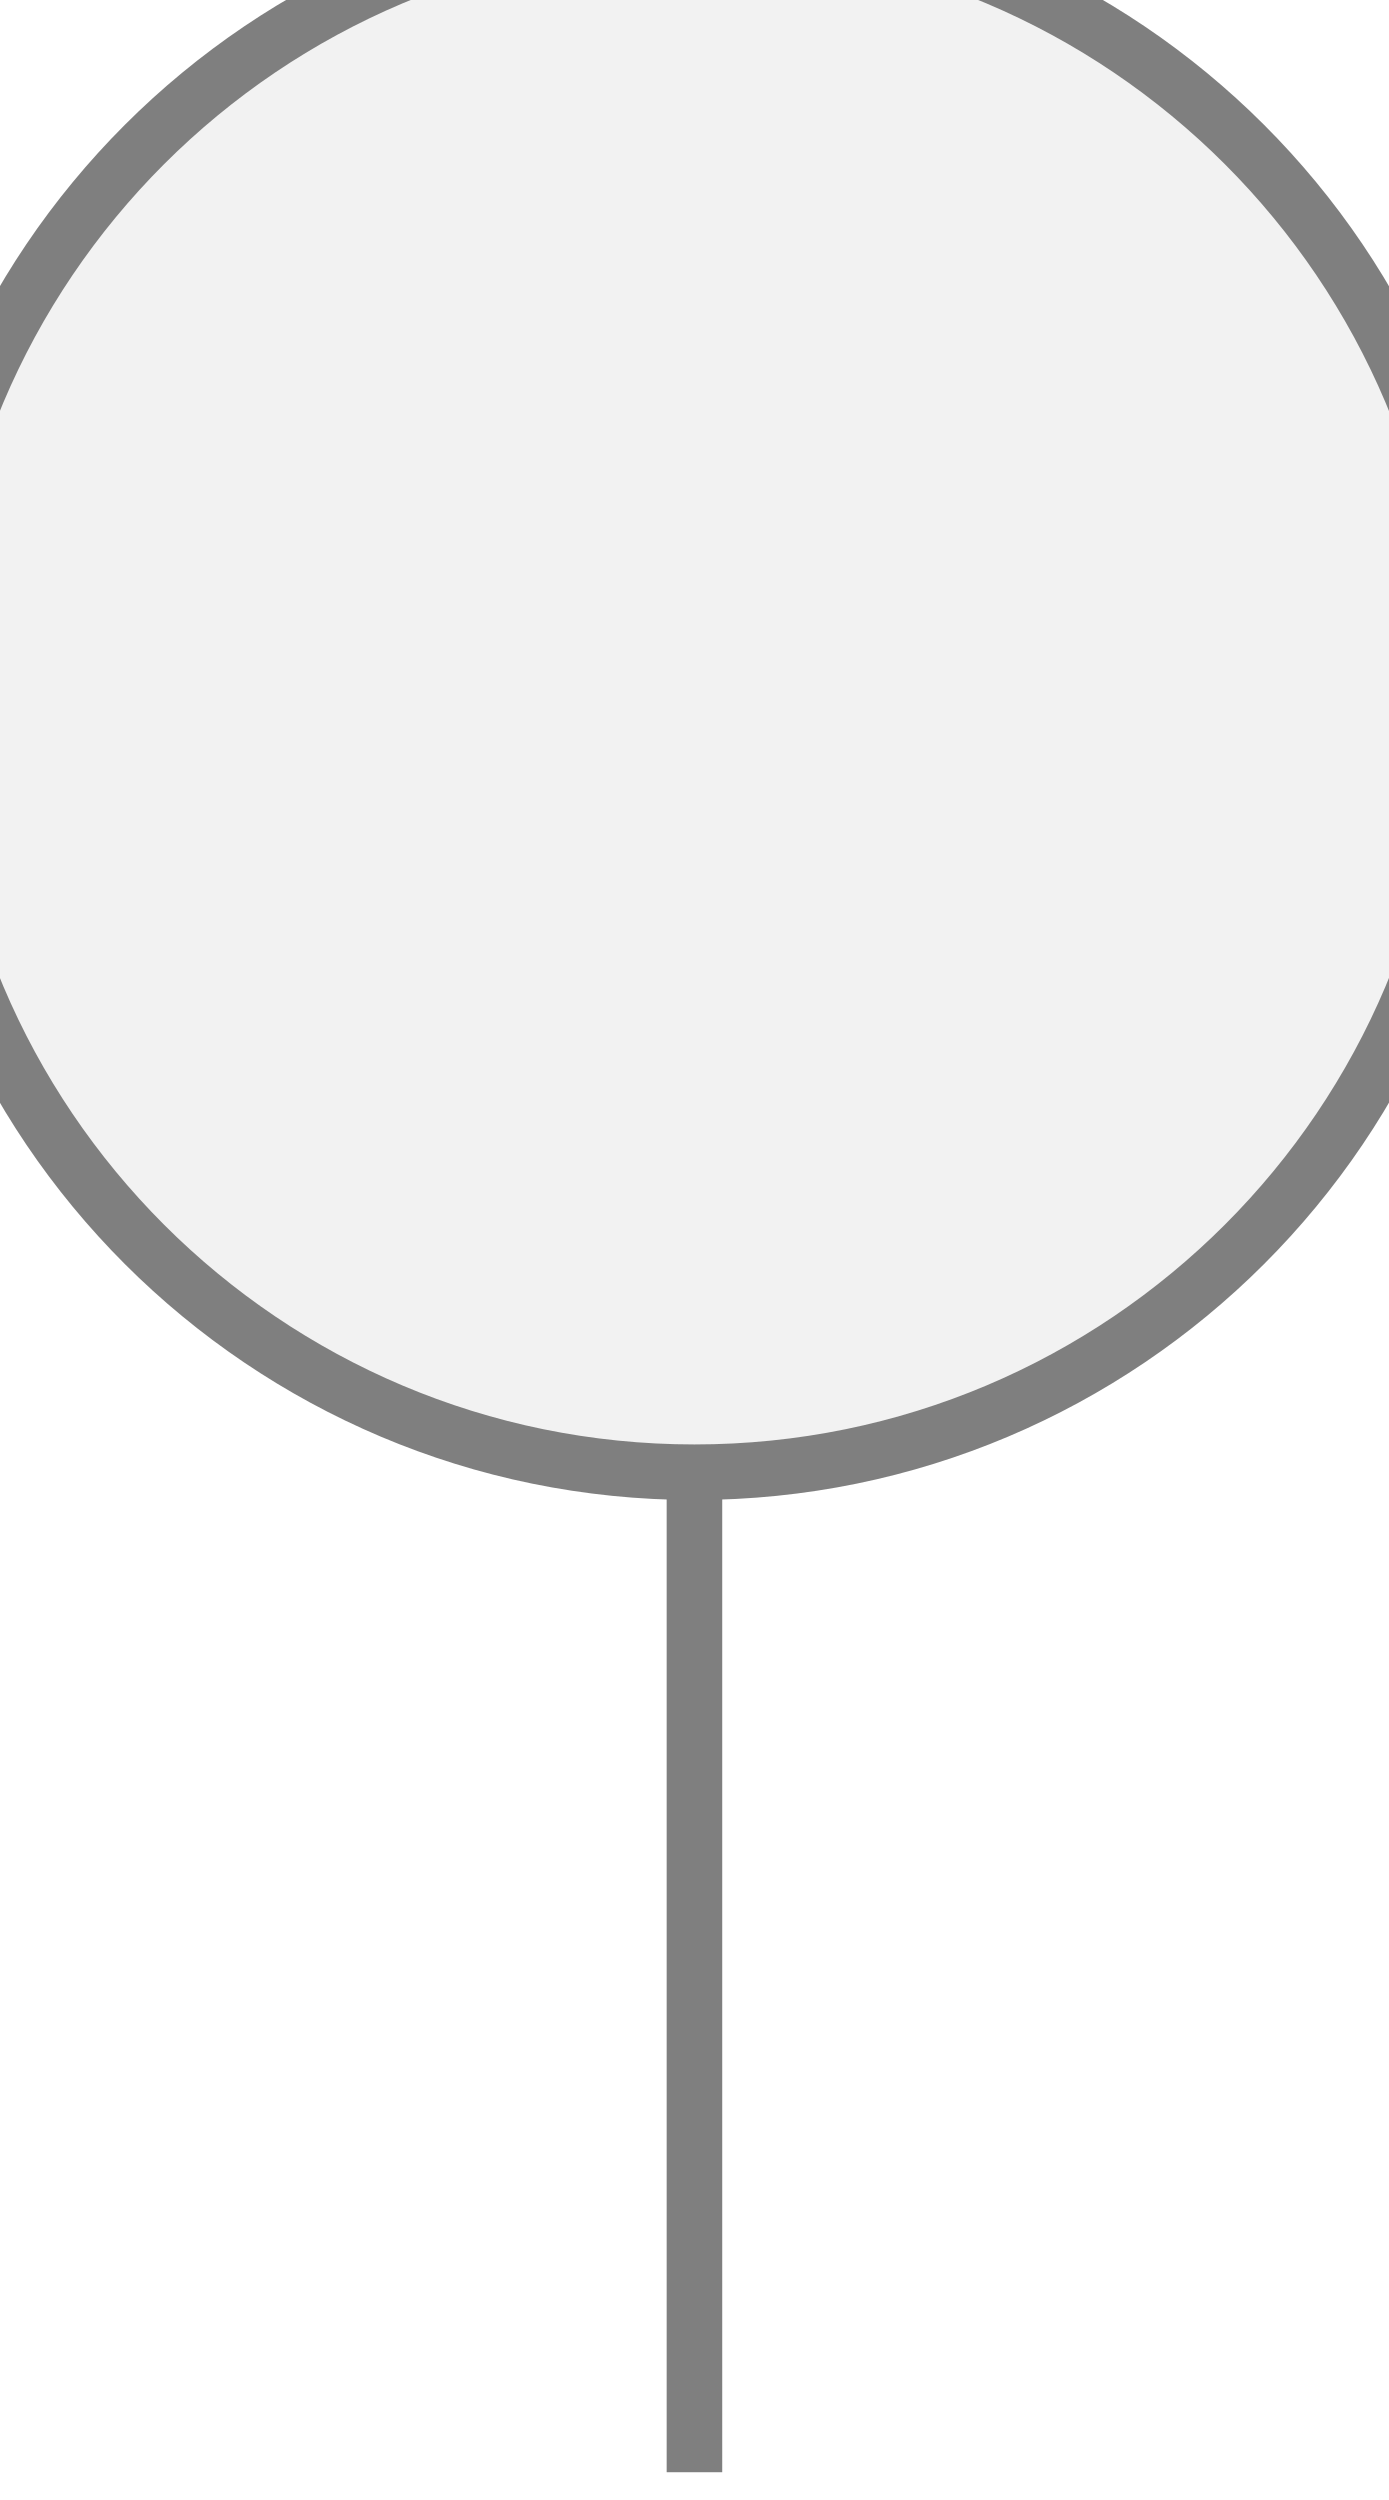
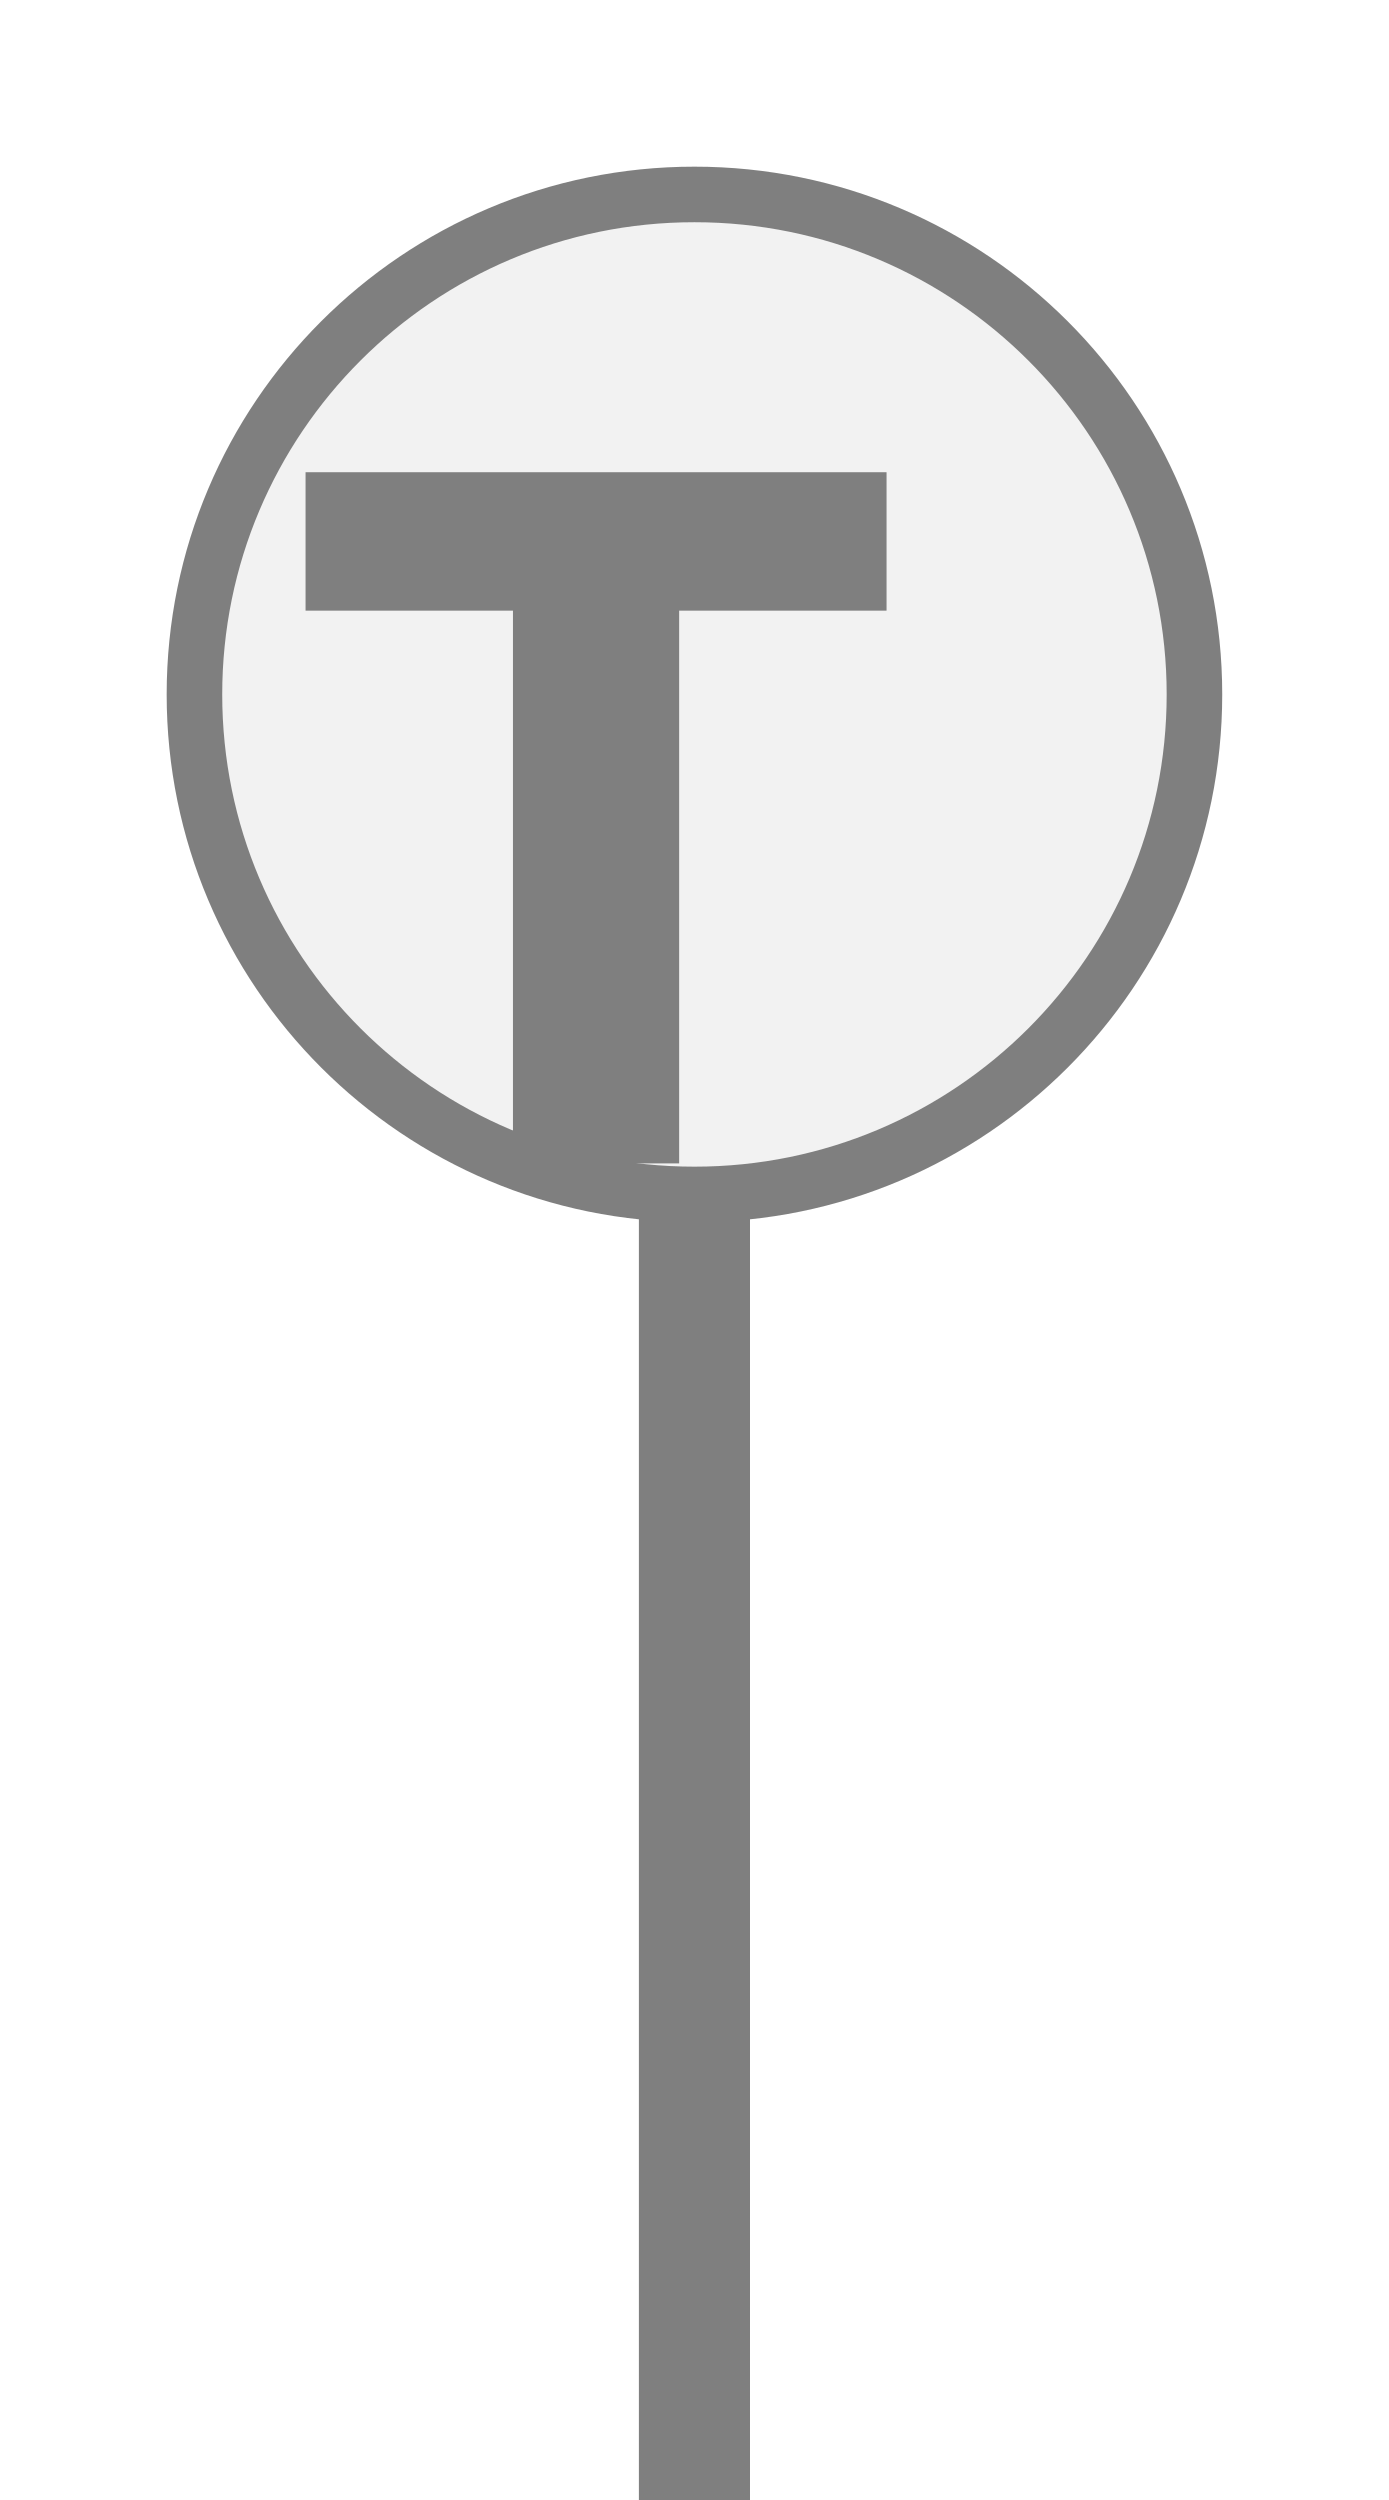
<svg xmlns="http://www.w3.org/2000/svg" width="25px" height="45px" viewBox="0 0 25 45">
-   <rect x="12" y="26.5" width="1" height="18" fill="#7f7f7f" />
-   <circle cx="12.5" cy="12.5" r="14" fill="#f2f2f2" stroke="#7f7f7f" stroke-width="1" />
+   <rect x="11.5" y="21.5" width="2" height="24" fill="#7f7f7f" />
+   <circle cx="12.5" cy="12.5" r="9" fill="#f2f2f2" stroke="#7f7f7f" stroke-width="1" />
+   <path d="M829 0V1194H381V1493H1636V1194H1188V0H829Z" fill="#7f7f7f" transform="translate(5.5,8.5) scale(0.008333,-0.008333) translate(-381,-1493)" />
</svg>
